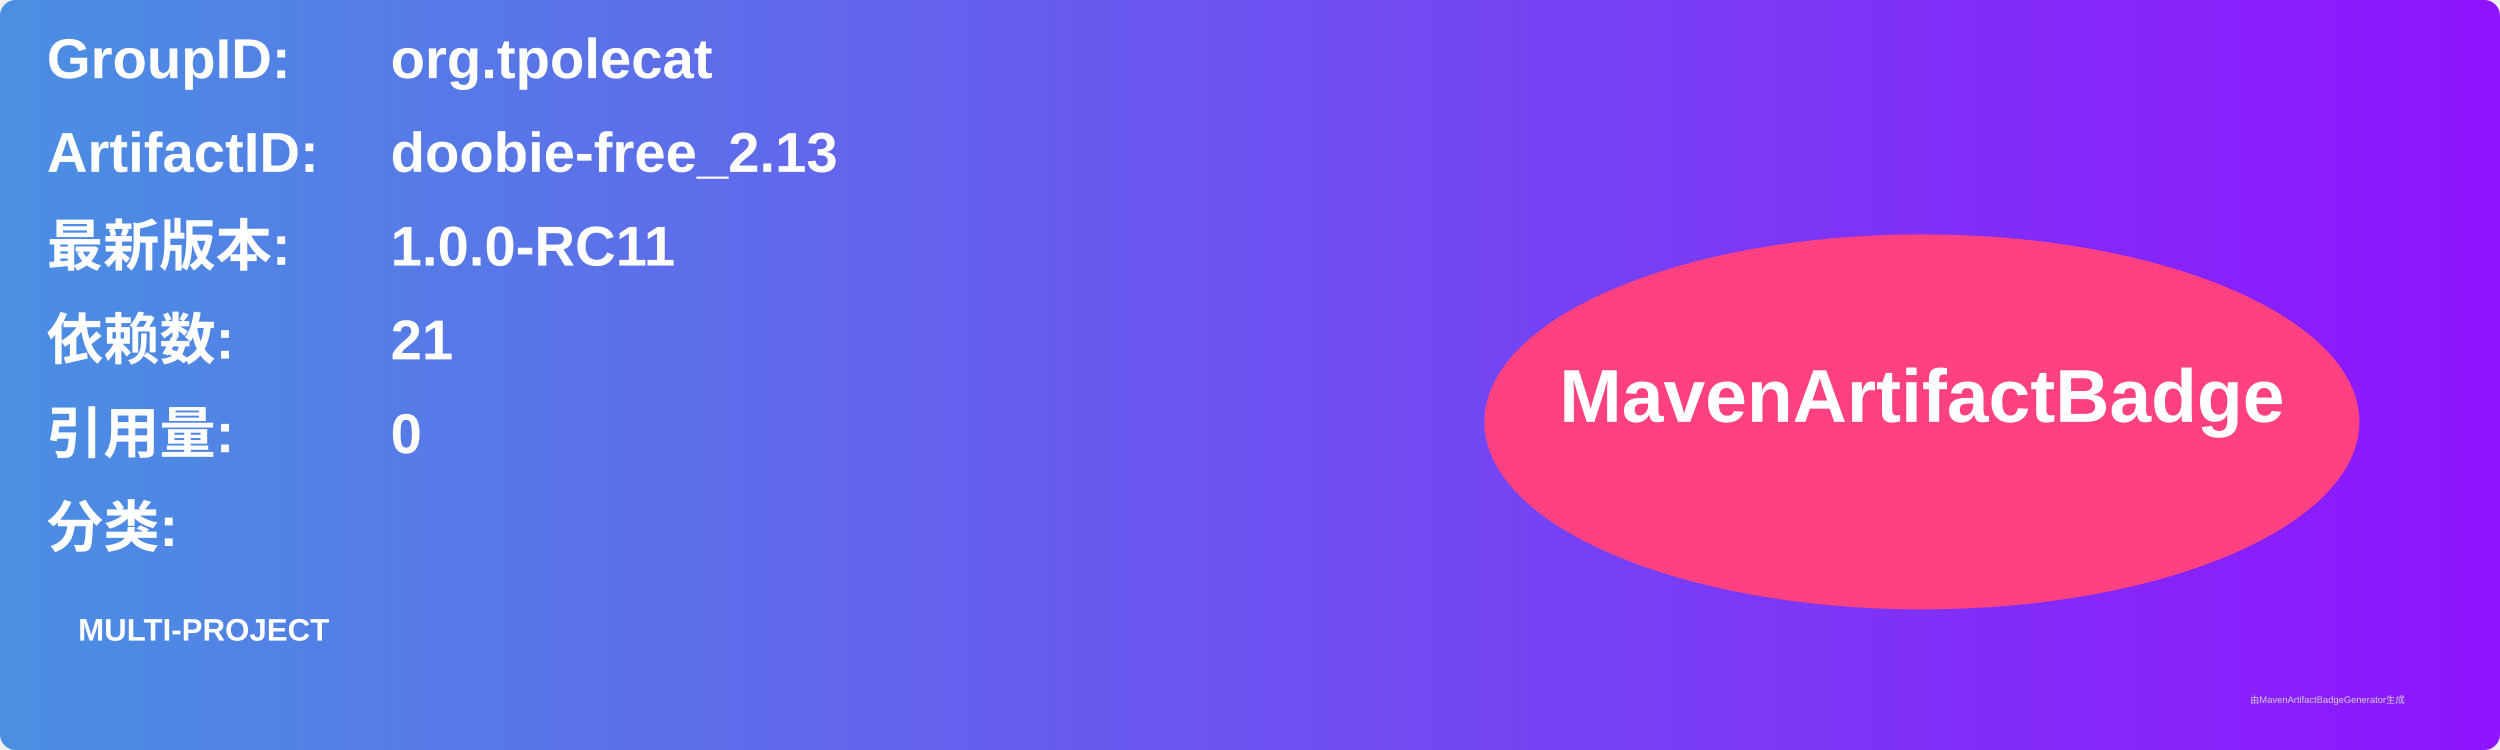
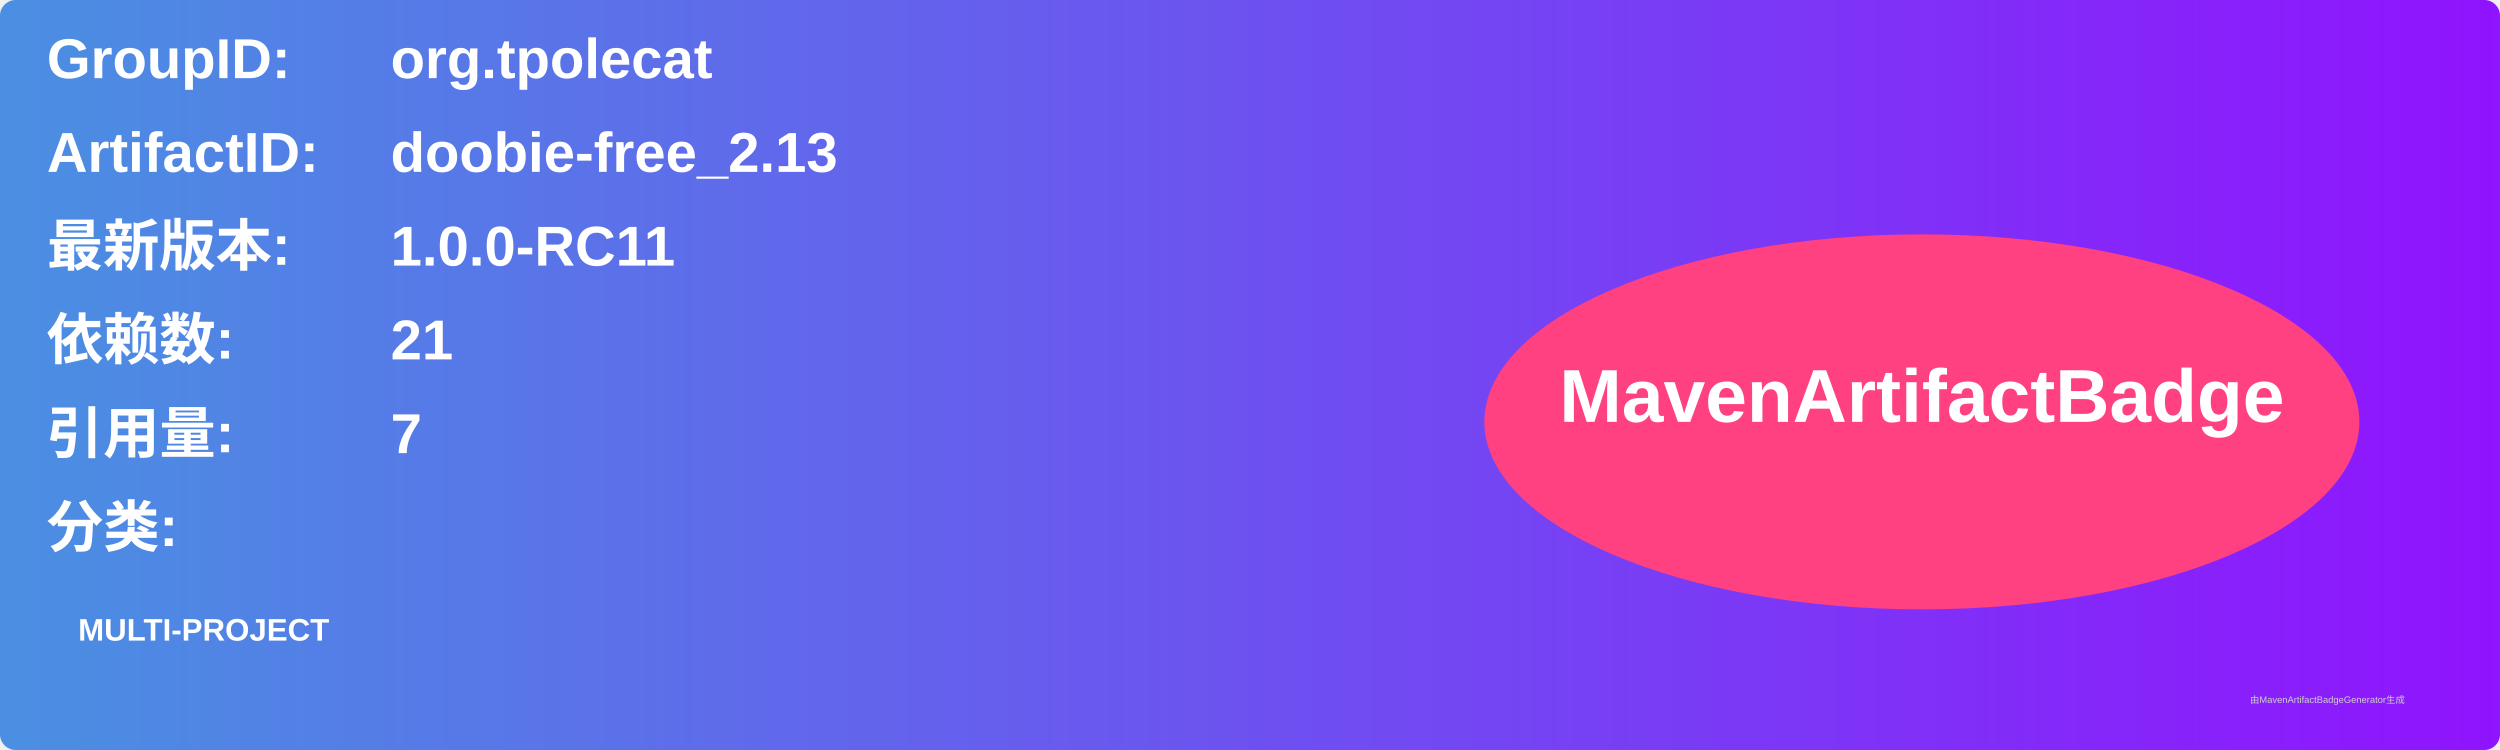
<svg xmlns="http://www.w3.org/2000/svg" width="800" height="240" viewBox="0 0 800 240">
  <linearGradient id="grad" x1="0%" y1="0%" x2="100%" y2="0%">
    <stop offset="0%" stop-color="#4a90e2" />
    <stop offset="100%" stop-color="#9013fe" />
  </linearGradient>
  <rect width="100%" height="100%" rx="5" ry="5" fill="url(#grad)" />
  <g transform="translate(15, 15)">
    <text x="0" y="10" font-family="Arial" font-size="18" fill="white" font-weight="bold" width="260">GroupID:</text>
    <text x="110" y="10" font-family="Arial" font-size="18" fill="white" font-weight="bold" width="460">org.tpolecat</text>
    <text x="0" y="40" font-family="Arial" font-size="18" fill="white" font-weight="bold" width="260">ArtifactID:</text>
    <text x="110" y="40" font-family="Arial" font-size="18" fill="white" font-weight="bold" width="460">doobie-free_2.13</text>
    <text x="0" y="70" font-family="Arial" font-size="18" fill="white" font-weight="bold">最新版本:</text>
    <text x="110" y="70" font-family="Arial" font-size="18" fill="white" font-weight="bold">
      <tspan font-weight="bold">1.0.0-RC11</tspan>
    </text>
    <text x="0" y="100" font-family="Arial" font-size="18" fill="white" font-weight="bold">依赖数: </text>
    <text x="110" y="100" font-family="Arial" font-size="18" fill="white">
      <tspan font-weight="bold">21</tspan>
    </text>
    <text x="0" y="130" font-family="Arial" font-size="18" fill="white" font-weight="bold">引用量: </text>
    <text x="110" y="130" font-family="Arial" font-size="18" fill="white">
-       <tspan font-weight="bold">0</tspan>
+       <tspan font-weight="bold">7</tspan>
    </text>
    <text x="0" y="160" font-family="Arial" font-size="18" fill="white" font-weight="bold">分类:</text>
    <text x="10" y="190" font-family="Arial" font-size="10" fill="white">
      <tspan font-weight="bold">MULTI-PROJECT</tspan>
    </text>
    <ellipse cx="600" cy="120" rx="140" ry="60" fill="#ff4081" />
    <text x="600" y="120" text-anchor="middle" font-family="Arial" font-size="24" fill="white" font-weight="bold">MavenArtifactBadge</text>
  </g>
  <text x="720" y="225" font-family="Arial" font-size="3" fill="#d0d0d0">由MavenArtifactBadgeGenerator生成</text>
</svg>
